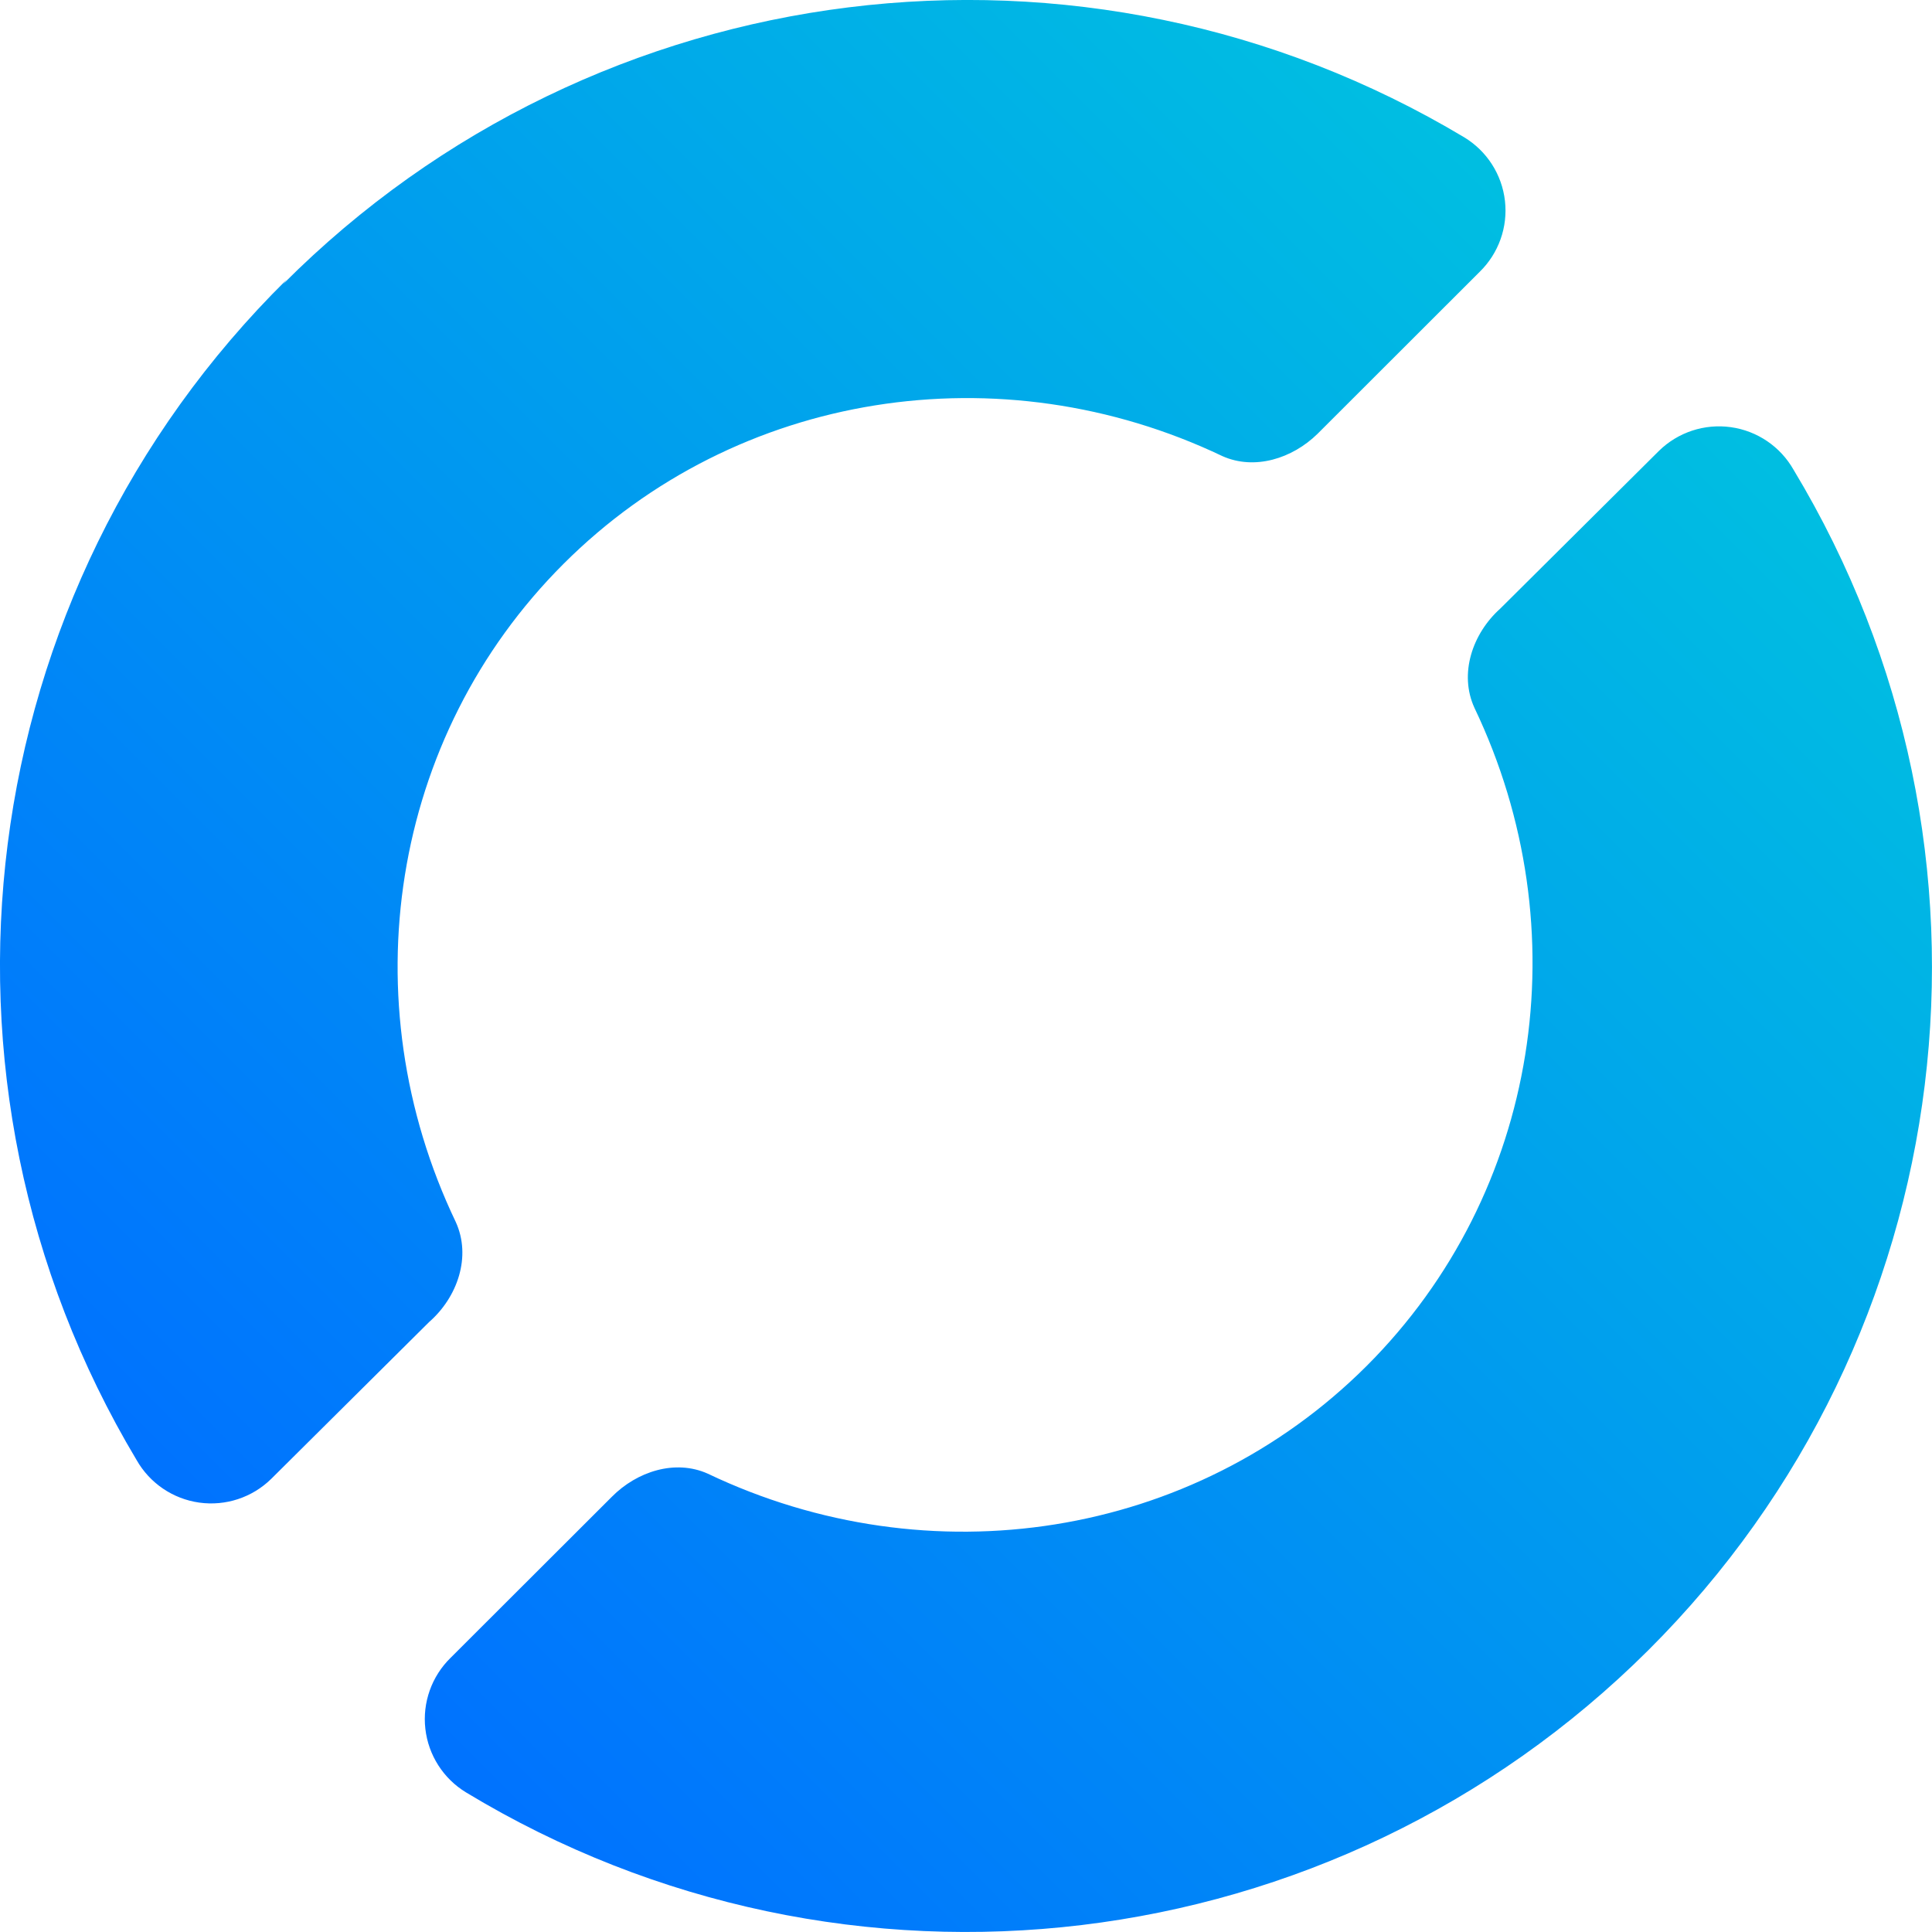
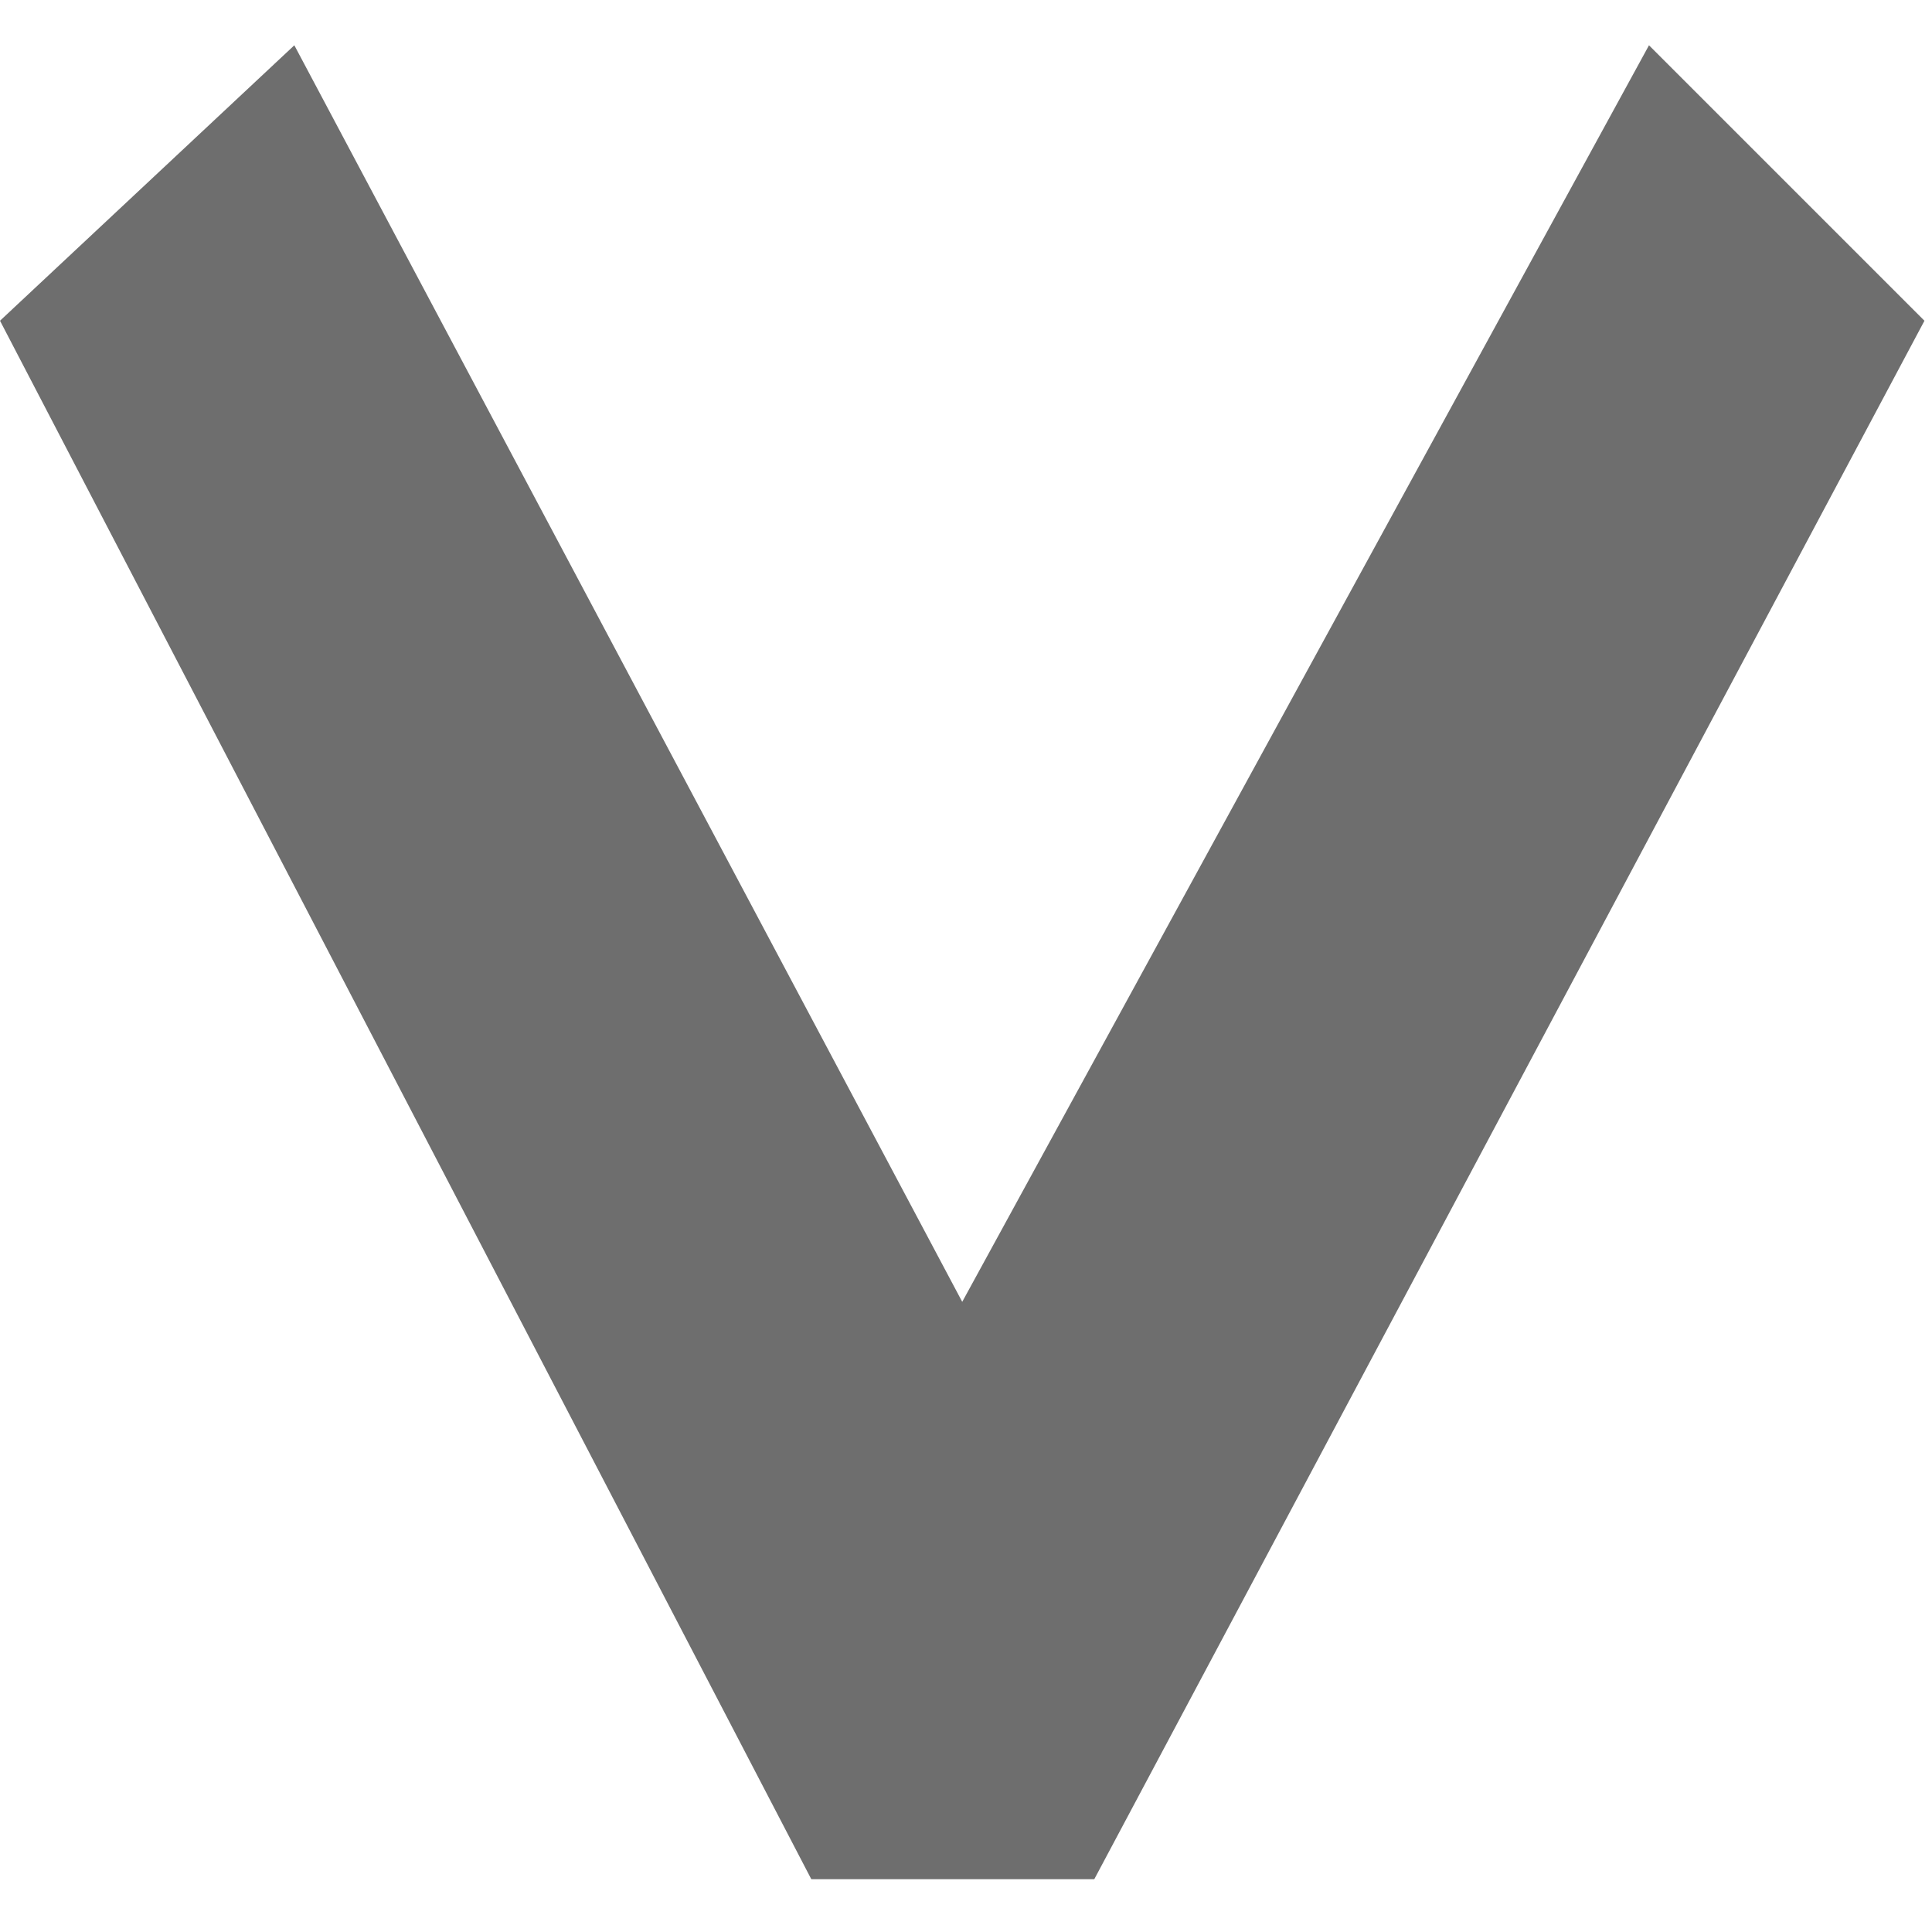
- <svg xmlns="http://www.w3.org/2000/svg" xmlns:xlink="http://www.w3.org/1999/xlink" xml:space="preserve" width="26" height="26" style="isolation:isolate" viewBox="66.993 897.484 26 26">
-   <defs>
-     <linearGradient xlink:href="#a" id="b" x1=".148" x2=".845" y1=".851" y2=".154" gradientTransform="matrix(26.00048 0 0 25.99935 66.993 897.485)" gradientUnits="userSpaceOnUse" />
-   </defs>
-   <linearGradient id="a" x1=".148" x2=".845" y1=".851" y2=".154" gradientTransform="matrix(26.301 0 0 26.331 90.674 911.757)" gradientUnits="userSpaceOnUse">
-     <stop offset="0" stop-color="#004ba6" style="stop-color:#0071ff;stop-opacity:1" />
-     <stop offset="1" stop-color="#00bfe1" style="stop-color:#00bfe1;stop-opacity:1" />
-   </linearGradient>
-   <path fill="url(#a)" d="m89.318 903.552-2.135 2.122c-.376.337-.558.879-.347 1.337 1.422 2.976.882 6.524-1.452 8.856-2.335 2.331-5.887 2.87-8.866 1.449-.439-.197-.954-.03-1.292.312l-2.17 2.167a1.154 1.154 0 0 0 .208 1.81 13.005 13.005 0 0 0 15.91-1.912 12.97 12.97 0 0 0 1.956-15.887 1.154 1.154 0 0 0-1.812-.254zm-18.467-2.305a12.969 12.969 0 0 0-2.02 15.885 1.154 1.154 0 0 0 1.812.254l2.124-2.11c.385-.336.572-.884.359-1.348-1.423-2.976-.884-6.524 1.451-8.856 2.334-2.332 5.887-2.871 8.866-1.45.434.194.942.033 1.281-.3l2.182-2.18a1.152 1.152 0 0 0-.208-1.81 13.009 13.009 0 0 0-15.893 1.973z" style="fill:url(#b);stroke-width:.988" />
+ <svg xmlns="http://www.w3.org/2000/svg" viewBox="0 0 512 512">
+   <polygon fill="#6e6e6e" points="0,85 78,12 255,345 437,12 510,85 290,498 215,498" />
</svg>
